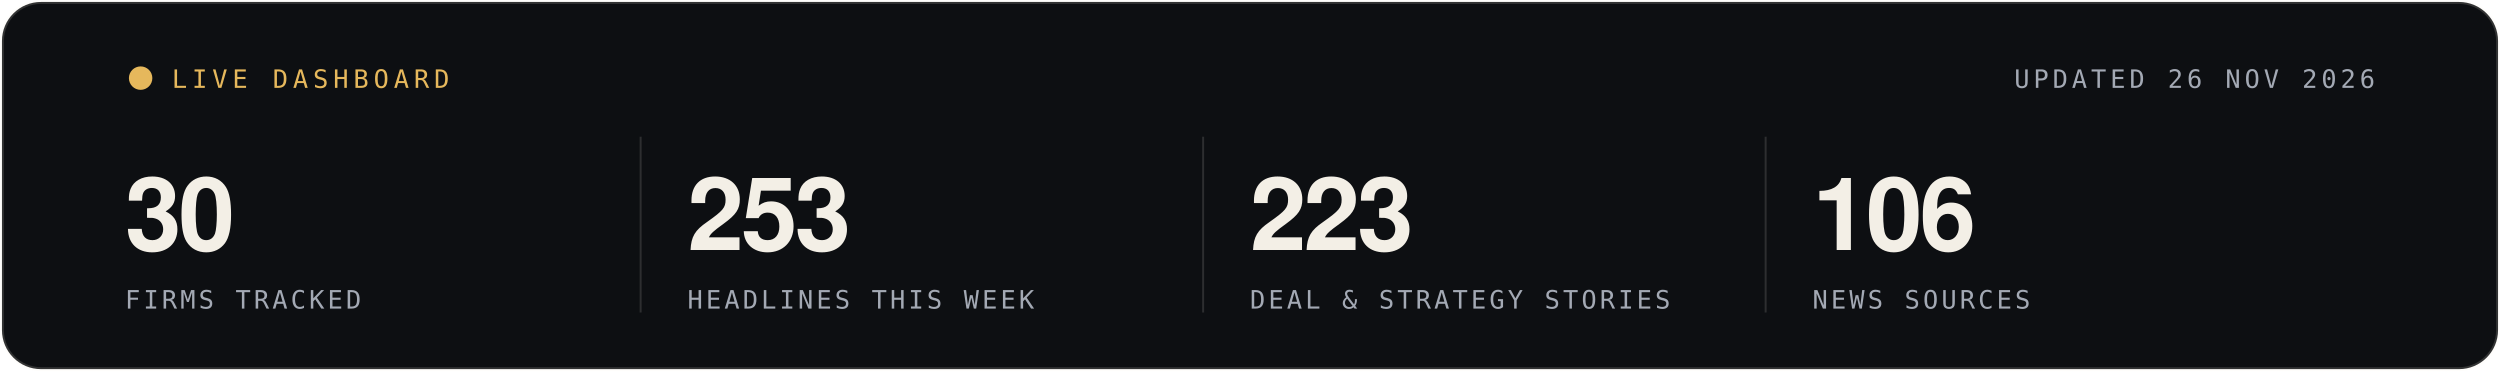
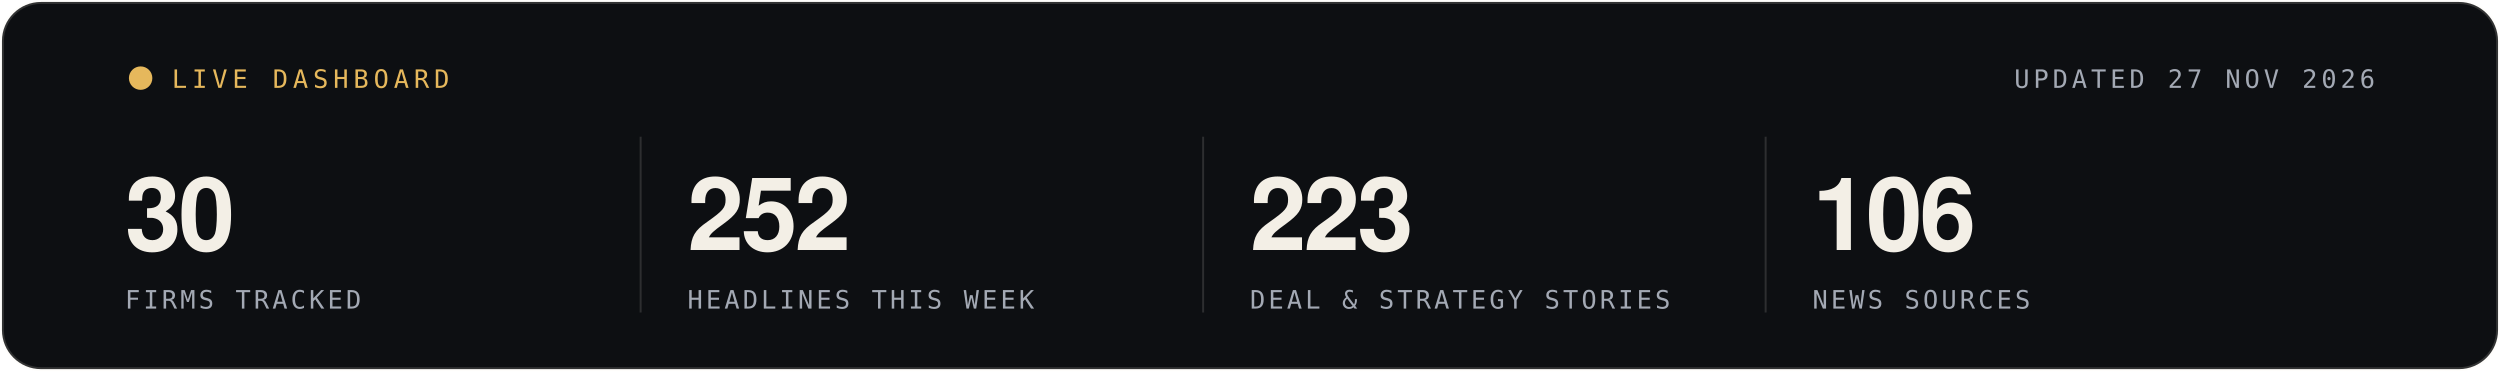
- <svg xmlns="http://www.w3.org/2000/svg" width="1280" height="190" viewBox="0 0 1280 190" role="img" aria-label="Live statistics, updated 26 NOV 2026">
+ <svg xmlns="http://www.w3.org/2000/svg" width="1280" height="190" viewBox="0 0 1280 190" role="img" aria-label="Live statistics, updated 27 NOV 2026">
  <rect x="1" y="1" width="1278" height="188" rx="20" fill="#0D0F12" stroke="rgba(243,239,230,0.16)" stroke-width="2" />
  <g font-family="'Segoe UI', 'Helvetica Neue', Helvetica, Arial, sans-serif">
    <circle cx="72" cy="40" r="6" fill="#E6B85C">
      <animate attributeName="opacity" values="1;.25;1" dur="1.6s" repeatCount="indefinite" />
    </circle>
    <text x="88" y="45" font-family="ui-monospace, SFMono-Regular, Menlo, Consolas, monospace" font-size="13" letter-spacing="2.5" fill="#E6B85C">LIVE DASHBOARD</text>
-     <text x="1216" y="45" text-anchor="end" font-family="ui-monospace, SFMono-Regular, Menlo, Consolas, monospace" font-size="13" letter-spacing="2" fill="#A3A9B4">UPDATED 26 NOV 2026</text>
+     <text x="1216" y="45" text-anchor="end" font-family="ui-monospace, SFMono-Regular, Menlo, Consolas, monospace" font-size="13" letter-spacing="2" fill="#A3A9B4">UPDATED 27 NOV 2026</text>
    <text x="64" y="128" font-size="52" font-weight="700" letter-spacing="-1.5" fill="#F3EFE6">30</text>
    <text x="64" y="158" font-family="ui-monospace, SFMono-Regular, Menlo, Consolas, monospace" font-size="13" letter-spacing="1.6" fill="#A3A9B4">FIRMS TRACKED</text>
    <line x1="328" x2="328" y1="70" y2="160" stroke="rgba(243,239,230,0.14)" />
-     <text x="352" y="128" font-size="52" font-weight="700" letter-spacing="-1.5" fill="#F3EFE6">253</text>
+     <text x="352" y="128" font-size="52" font-weight="700" letter-spacing="-1.5" fill="#F3EFE6">252</text>
    <text x="352" y="158" font-family="ui-monospace, SFMono-Regular, Menlo, Consolas, monospace" font-size="13" letter-spacing="1.6" fill="#A3A9B4">HEADLINES THIS WEEK</text>
    <line x1="616" x2="616" y1="70" y2="160" stroke="rgba(243,239,230,0.14)" />
    <text x="640" y="128" font-size="52" font-weight="700" letter-spacing="-1.5" fill="#F3EFE6">223</text>
    <text x="640" y="158" font-family="ui-monospace, SFMono-Regular, Menlo, Consolas, monospace" font-size="13" letter-spacing="1.6" fill="#A3A9B4">DEAL &amp; STRATEGY STORIES</text>
    <line x1="904" x2="904" y1="70" y2="160" stroke="rgba(243,239,230,0.14)" />
    <text x="928" y="128" font-size="52" font-weight="700" letter-spacing="-1.5" fill="#F3EFE6">106</text>
    <text x="928" y="158" font-family="ui-monospace, SFMono-Regular, Menlo, Consolas, monospace" font-size="13" letter-spacing="1.6" fill="#A3A9B4">NEWS SOURCES</text>
  </g>
</svg>
